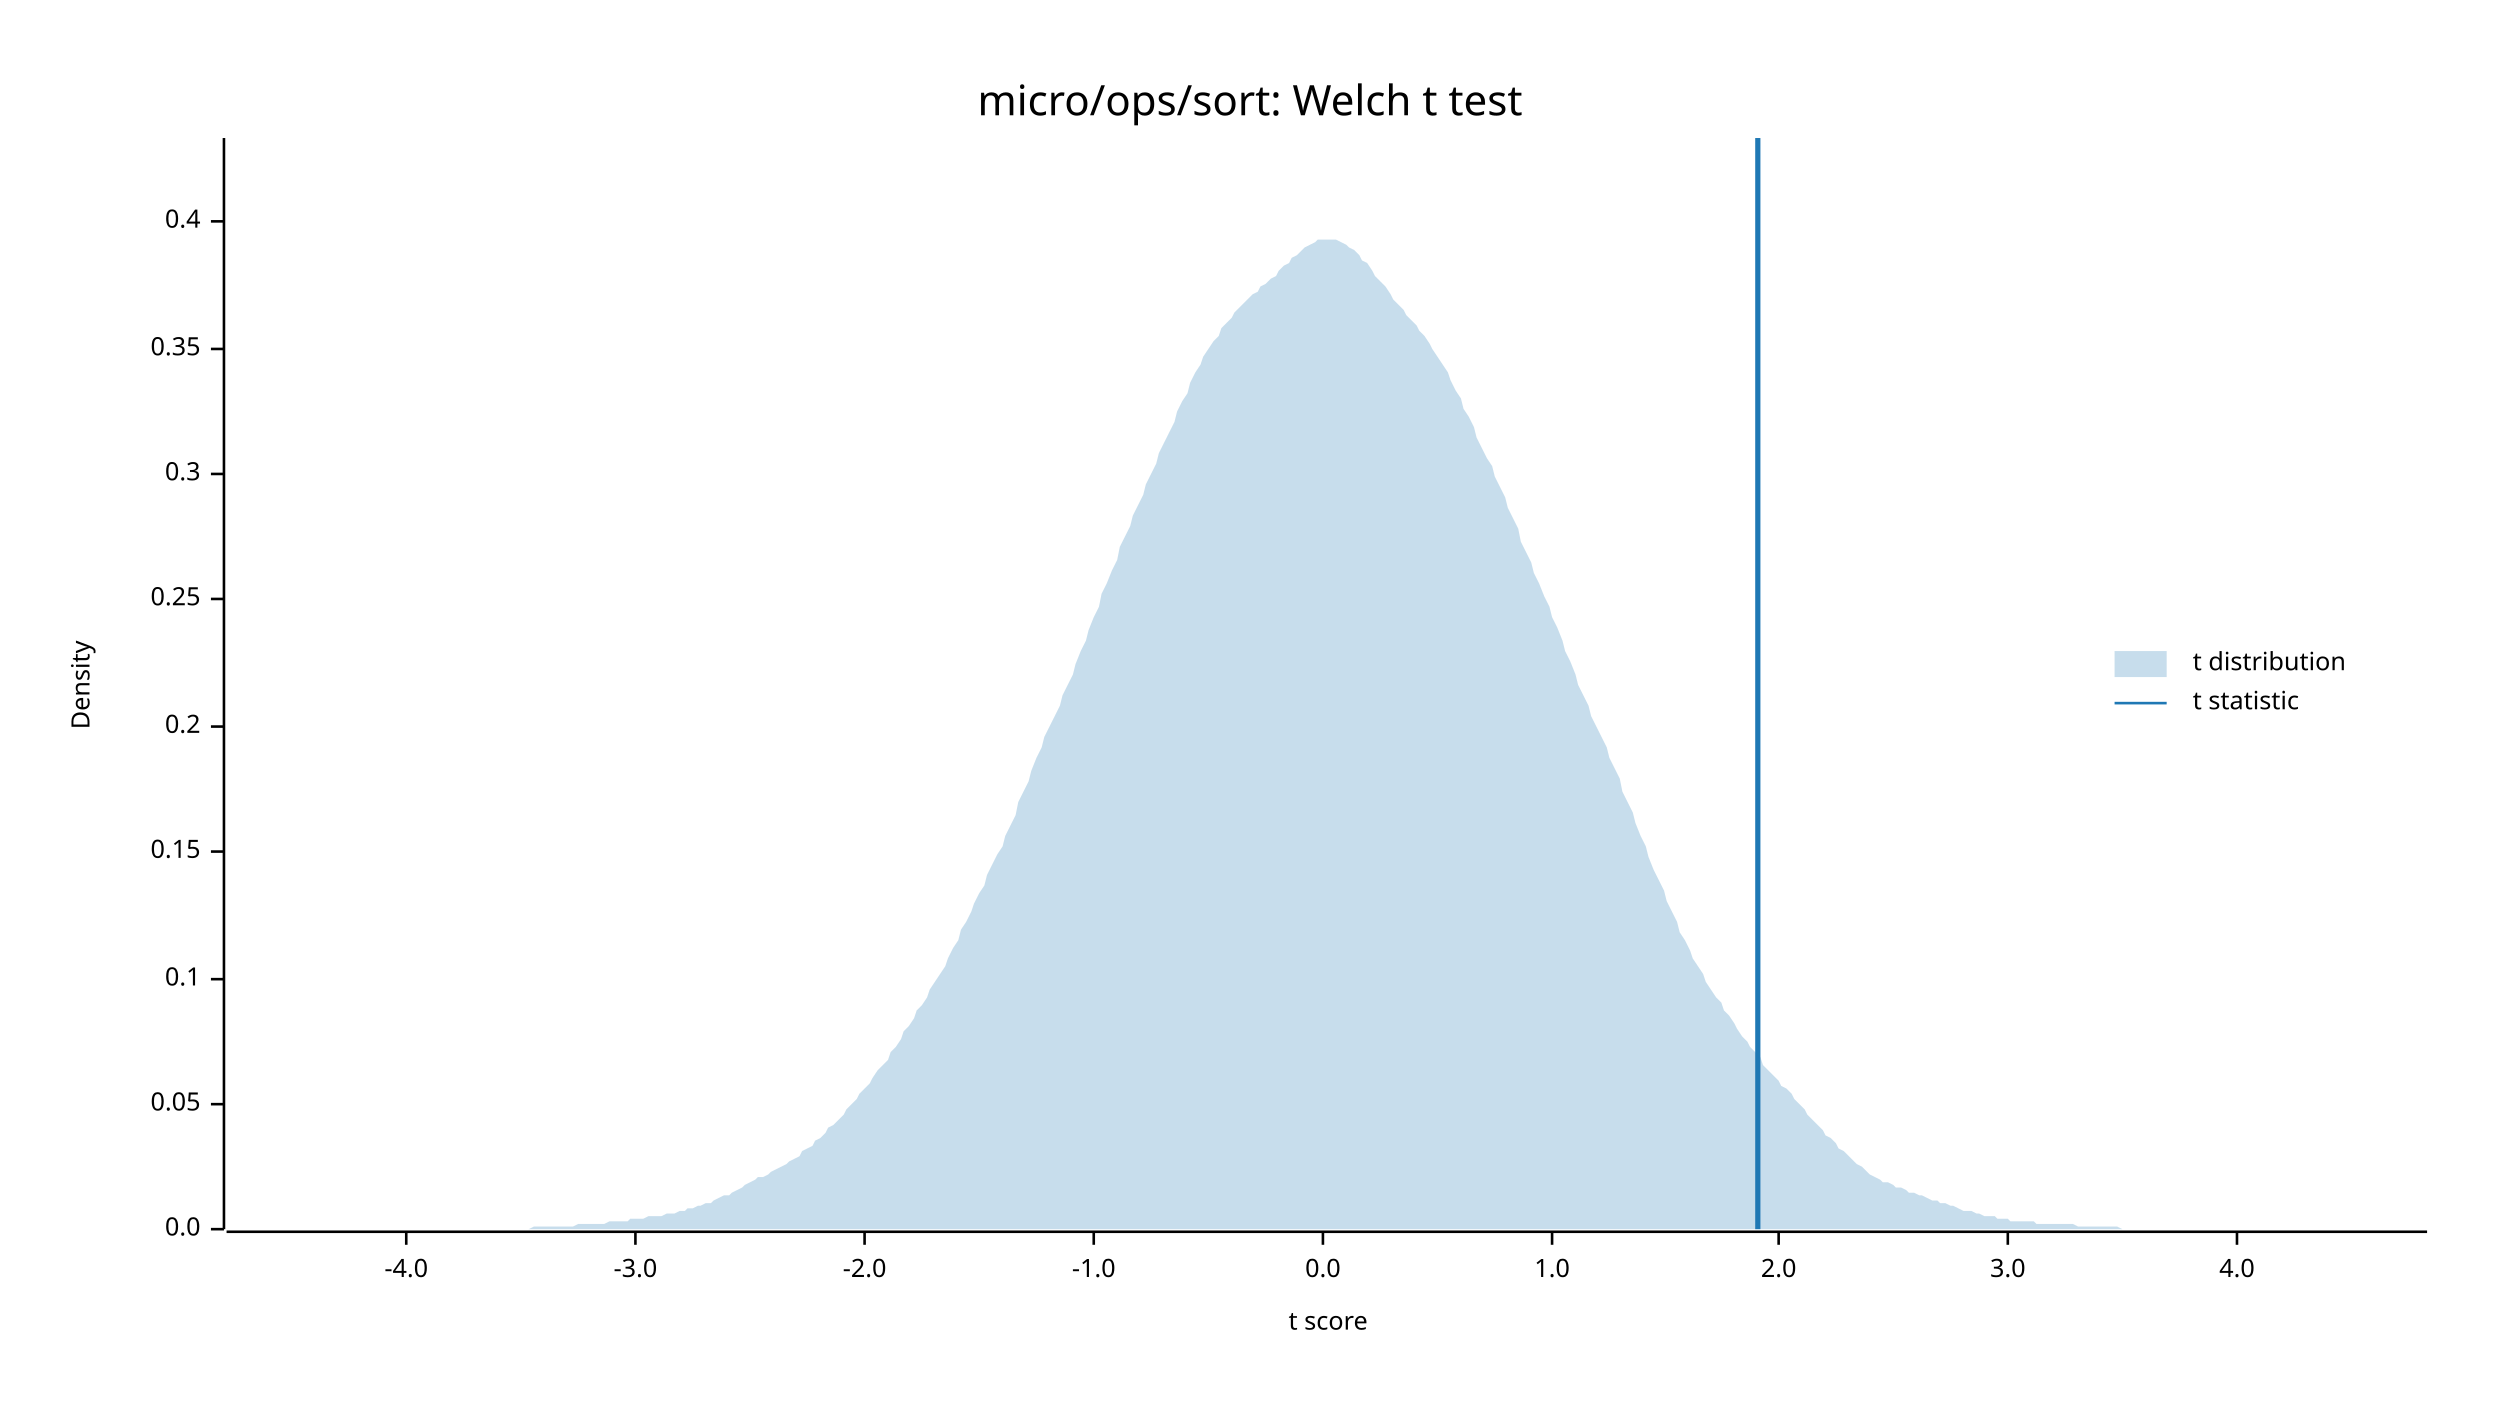
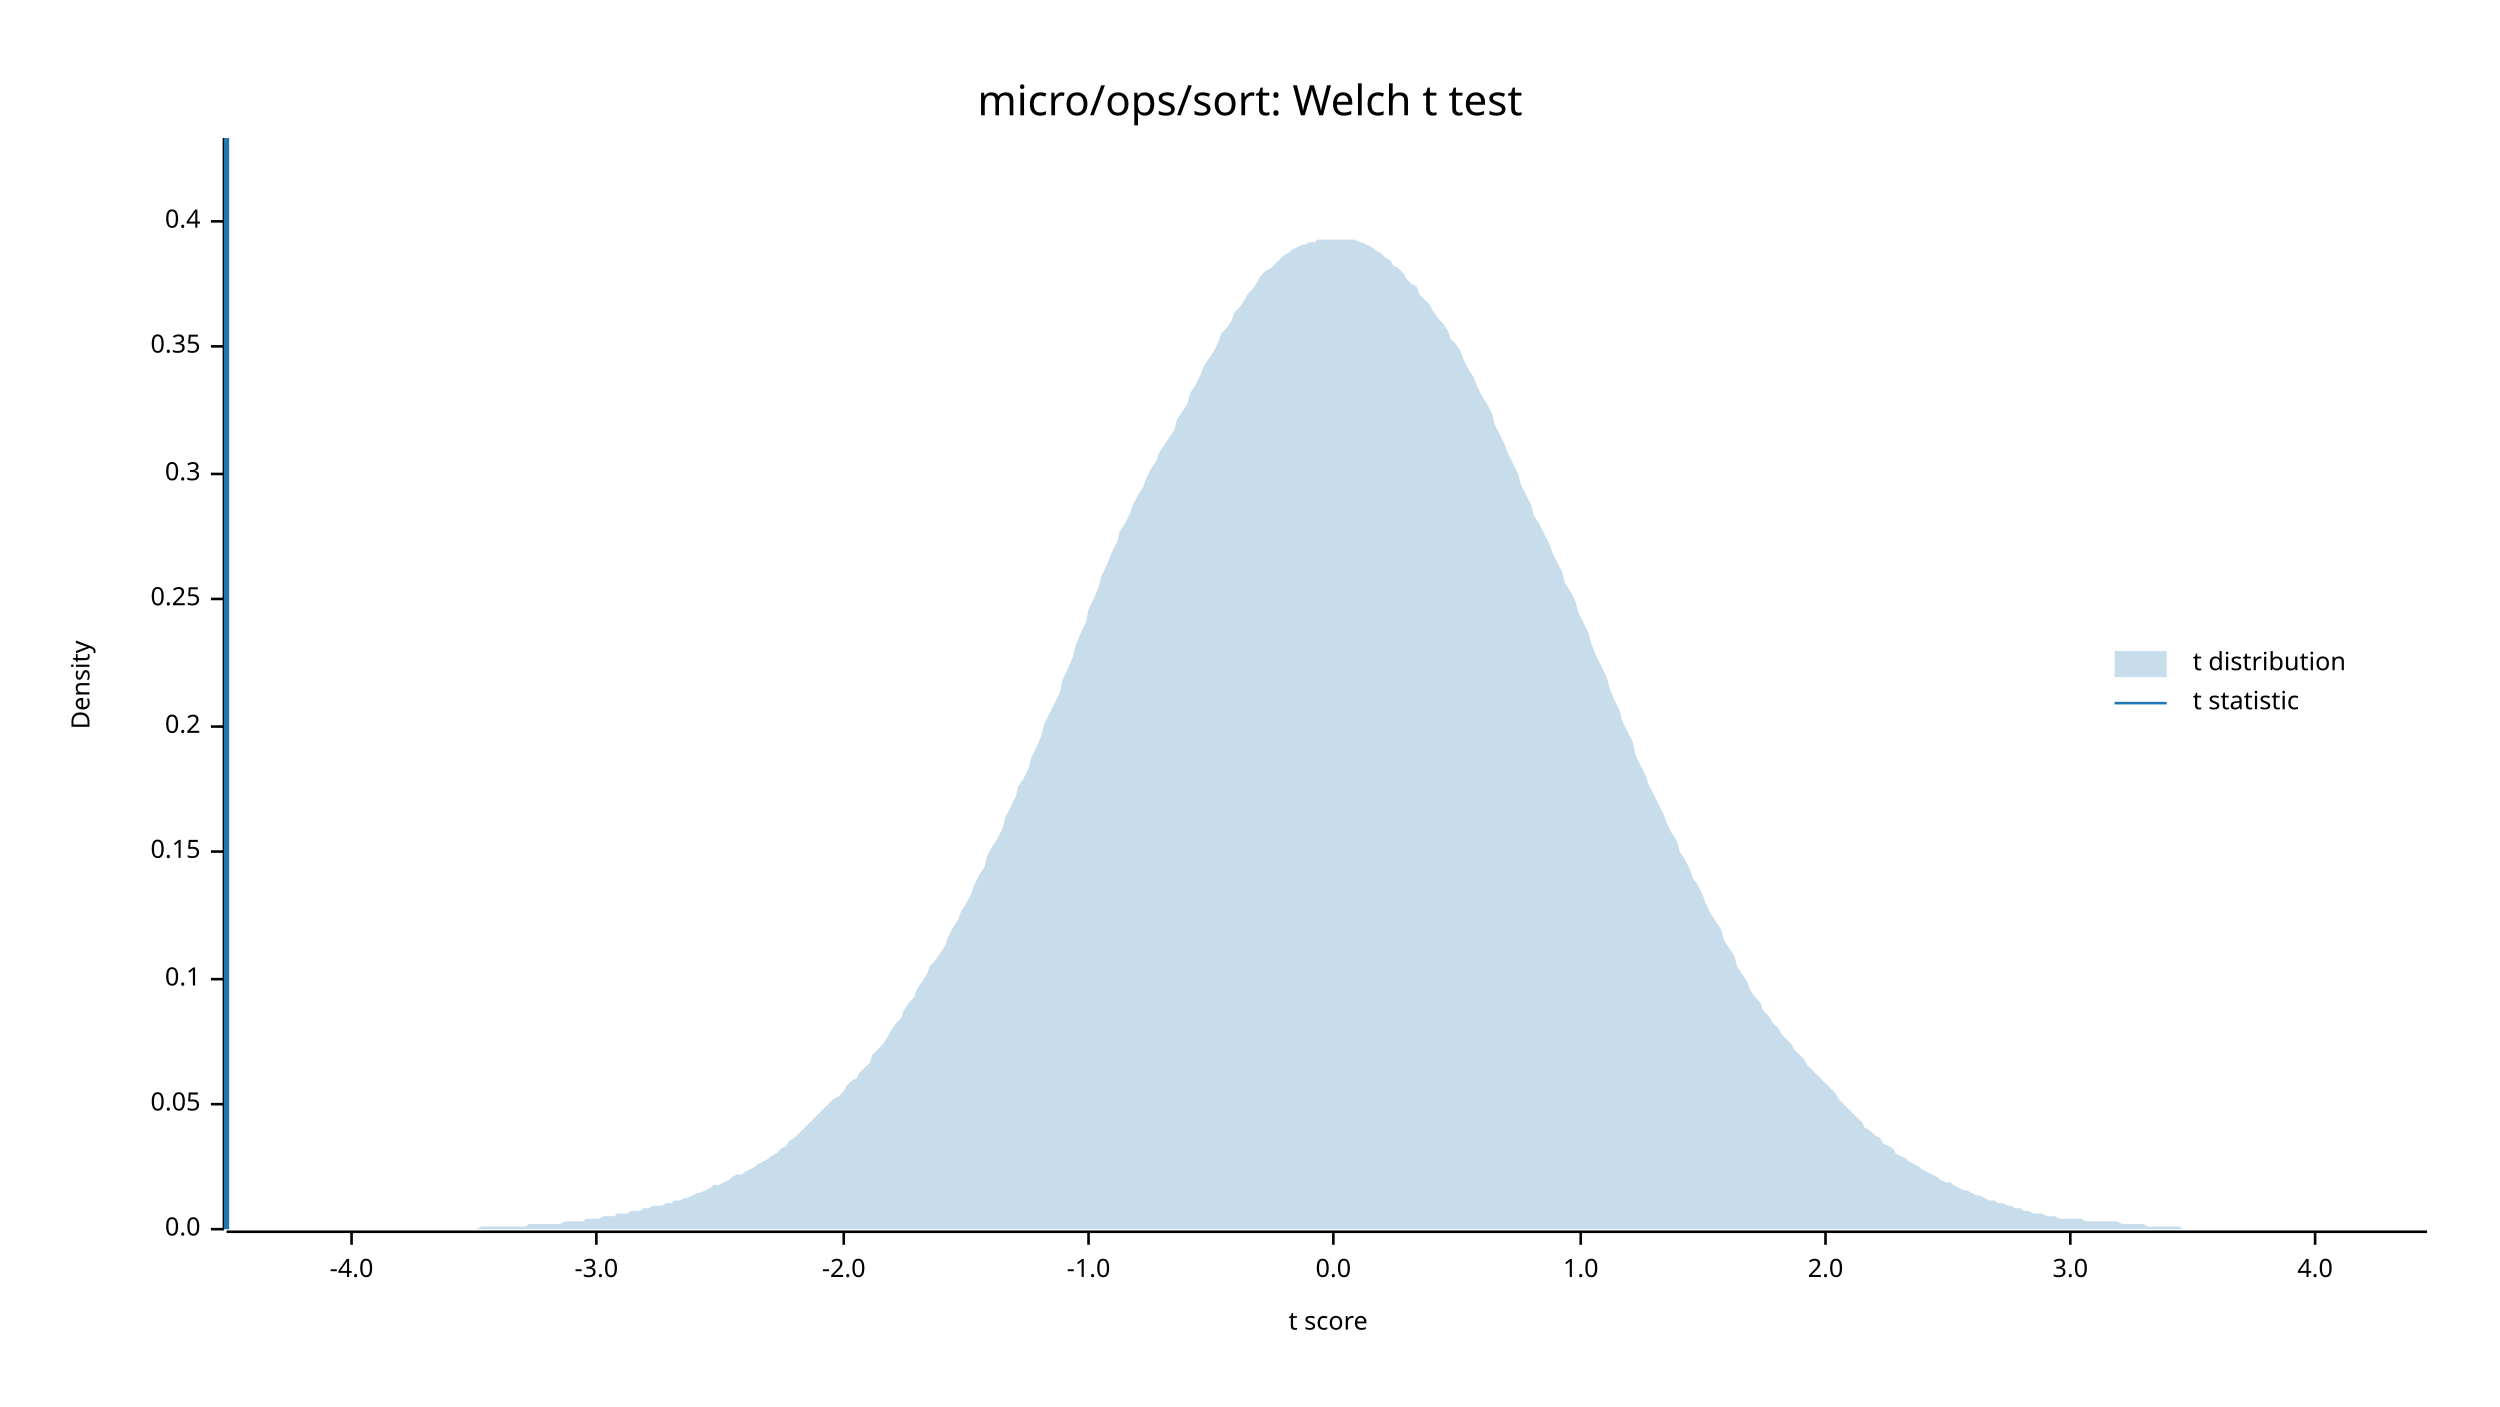
<svg xmlns="http://www.w3.org/2000/svg" width="960" height="540" viewBox="0 0 960 540">
  <text x="480" y="32" dy="0.76em" text-anchor="middle" font-family="sans-serif" font-size="16.129" opacity="1" fill="#000000">
micro/ops/sort: Welch t test
</text>
  <text x="27" y="263" dy="0.76em" text-anchor="middle" font-family="sans-serif" font-size="9.677" opacity="1" fill="#000000" transform="rotate(270, 27, 263)">
Density
</text>
  <text x="510" y="513" dy="-0.5ex" text-anchor="middle" font-family="sans-serif" font-size="9.677" opacity="1" fill="#000000">
t score
</text>
  <polyline fill="none" opacity="1" stroke="#000000" stroke-width="1" points="86,53 86,472 " />
  <text x="77" y="472" dy="0.5ex" text-anchor="end" font-family="sans-serif" font-size="9.677" opacity="1" fill="#000000">
0.0
</text>
  <polyline fill="none" opacity="1" stroke="#000000" stroke-width="1" points="81,472 86,472 " />
  <text x="77" y="424" dy="0.5ex" text-anchor="end" font-family="sans-serif" font-size="9.677" opacity="1" fill="#000000">
0.05
</text>
  <polyline fill="none" opacity="1" stroke="#000000" stroke-width="1" points="81,424 86,424 " />
  <text x="77" y="376" dy="0.5ex" text-anchor="end" font-family="sans-serif" font-size="9.677" opacity="1" fill="#000000">
0.1
</text>
  <polyline fill="none" opacity="1" stroke="#000000" stroke-width="1" points="81,376 86,376 " />
  <text x="77" y="327" dy="0.5ex" text-anchor="end" font-family="sans-serif" font-size="9.677" opacity="1" fill="#000000">
0.15
</text>
  <polyline fill="none" opacity="1" stroke="#000000" stroke-width="1" points="81,327 86,327 " />
  <text x="77" y="279" dy="0.5ex" text-anchor="end" font-family="sans-serif" font-size="9.677" opacity="1" fill="#000000">
0.2
</text>
  <polyline fill="none" opacity="1" stroke="#000000" stroke-width="1" points="81,279 86,279 " />
  <text x="77" y="230" dy="0.5ex" text-anchor="end" font-family="sans-serif" font-size="9.677" opacity="1" fill="#000000">
0.25
</text>
  <polyline fill="none" opacity="1" stroke="#000000" stroke-width="1" points="81,230 86,230 " />
  <text x="77" y="182" dy="0.5ex" text-anchor="end" font-family="sans-serif" font-size="9.677" opacity="1" fill="#000000">
0.3
</text>
  <polyline fill="none" opacity="1" stroke="#000000" stroke-width="1" points="81,182 86,182 " />
-   <text x="77" y="134" dy="0.5ex" text-anchor="end" font-family="sans-serif" font-size="9.677" opacity="1" fill="#000000">
+   <text x="77" y="133" dy="0.5ex" text-anchor="end" font-family="sans-serif" font-size="9.677" opacity="1" fill="#000000">
0.35
</text>
-   <polyline fill="none" opacity="1" stroke="#000000" stroke-width="1" points="81,134 86,134 " />
+   <polyline fill="none" opacity="1" stroke="#000000" stroke-width="1" points="81,133 86,133 " />
  <text x="77" y="85" dy="0.5ex" text-anchor="end" font-family="sans-serif" font-size="9.677" opacity="1" fill="#000000">
0.4
</text>
  <polyline fill="none" opacity="1" stroke="#000000" stroke-width="1" points="81,85 86,85 " />
  <polyline fill="none" opacity="1" stroke="#000000" stroke-width="1" points="87,473 932,473 " />
-   <text x="156" y="483" dy="0.76em" text-anchor="middle" font-family="sans-serif" font-size="9.677" opacity="1" fill="#000000">
+   <text x="135" y="483" dy="0.76em" text-anchor="middle" font-family="sans-serif" font-size="9.677" opacity="1" fill="#000000">
-4.0
</text>
-   <polyline fill="none" opacity="1" stroke="#000000" stroke-width="1" points="156,473 156,478 " />
-   <text x="244" y="483" dy="0.76em" text-anchor="middle" font-family="sans-serif" font-size="9.677" opacity="1" fill="#000000">
+   <polyline fill="none" opacity="1" stroke="#000000" stroke-width="1" points="135,473 135,478 " />
+   <text x="229" y="483" dy="0.76em" text-anchor="middle" font-family="sans-serif" font-size="9.677" opacity="1" fill="#000000">
-3.0
</text>
-   <polyline fill="none" opacity="1" stroke="#000000" stroke-width="1" points="244,473 244,478 " />
-   <text x="332" y="483" dy="0.76em" text-anchor="middle" font-family="sans-serif" font-size="9.677" opacity="1" fill="#000000">
+   <polyline fill="none" opacity="1" stroke="#000000" stroke-width="1" points="229,473 229,478 " />
+   <text x="324" y="483" dy="0.76em" text-anchor="middle" font-family="sans-serif" font-size="9.677" opacity="1" fill="#000000">
-2.0
</text>
-   <polyline fill="none" opacity="1" stroke="#000000" stroke-width="1" points="332,473 332,478 " />
-   <text x="420" y="483" dy="0.76em" text-anchor="middle" font-family="sans-serif" font-size="9.677" opacity="1" fill="#000000">
+   <polyline fill="none" opacity="1" stroke="#000000" stroke-width="1" points="324,473 324,478 " />
+   <text x="418" y="483" dy="0.76em" text-anchor="middle" font-family="sans-serif" font-size="9.677" opacity="1" fill="#000000">
-1.0
</text>
-   <polyline fill="none" opacity="1" stroke="#000000" stroke-width="1" points="420,473 420,478 " />
-   <text x="508" y="483" dy="0.76em" text-anchor="middle" font-family="sans-serif" font-size="9.677" opacity="1" fill="#000000">
+   <polyline fill="none" opacity="1" stroke="#000000" stroke-width="1" points="418,473 418,478 " />
+   <text x="512" y="483" dy="0.76em" text-anchor="middle" font-family="sans-serif" font-size="9.677" opacity="1" fill="#000000">
0.0
</text>
-   <polyline fill="none" opacity="1" stroke="#000000" stroke-width="1" points="508,473 508,478 " />
-   <text x="596" y="483" dy="0.76em" text-anchor="middle" font-family="sans-serif" font-size="9.677" opacity="1" fill="#000000">
+   <polyline fill="none" opacity="1" stroke="#000000" stroke-width="1" points="512,473 512,478 " />
+   <text x="607" y="483" dy="0.76em" text-anchor="middle" font-family="sans-serif" font-size="9.677" opacity="1" fill="#000000">
1.0
</text>
-   <polyline fill="none" opacity="1" stroke="#000000" stroke-width="1" points="596,473 596,478 " />
-   <text x="683" y="483" dy="0.76em" text-anchor="middle" font-family="sans-serif" font-size="9.677" opacity="1" fill="#000000">
+   <polyline fill="none" opacity="1" stroke="#000000" stroke-width="1" points="607,473 607,478 " />
+   <text x="701" y="483" dy="0.76em" text-anchor="middle" font-family="sans-serif" font-size="9.677" opacity="1" fill="#000000">
2.0
</text>
-   <polyline fill="none" opacity="1" stroke="#000000" stroke-width="1" points="683,473 683,478 " />
-   <text x="771" y="483" dy="0.76em" text-anchor="middle" font-family="sans-serif" font-size="9.677" opacity="1" fill="#000000">
+   <polyline fill="none" opacity="1" stroke="#000000" stroke-width="1" points="701,473 701,478 " />
+   <text x="795" y="483" dy="0.76em" text-anchor="middle" font-family="sans-serif" font-size="9.677" opacity="1" fill="#000000">
3.0
</text>
-   <polyline fill="none" opacity="1" stroke="#000000" stroke-width="1" points="771,473 771,478 " />
-   <text x="859" y="483" dy="0.76em" text-anchor="middle" font-family="sans-serif" font-size="9.677" opacity="1" fill="#000000">
+   <polyline fill="none" opacity="1" stroke="#000000" stroke-width="1" points="795,473 795,478 " />
+   <text x="889" y="483" dy="0.76em" text-anchor="middle" font-family="sans-serif" font-size="9.677" opacity="1" fill="#000000">
4.0
</text>
-   <polyline fill="none" opacity="1" stroke="#000000" stroke-width="1" points="859,473 859,478 " />
-   <polygon opacity="0.25" fill="#1F78B4" points="87,472 88,472 90,472 92,472 93,472 95,472 97,472 98,472 100,472 102,472 103,472 105,472 107,472 109,472 110,472 112,472 114,472 115,472 117,472 119,472 120,472 122,472 124,472 125,472 127,472 129,472 131,472 132,472 134,472 136,472 137,472 139,472 141,472 142,472 144,472 146,472 147,472 149,472 151,472 153,472 154,472 156,472 158,472 159,472 161,472 163,472 164,472 166,472 168,472 169,472 171,472 173,472 175,472 176,472 178,472 180,472 181,472 183,472 185,472 186,472 188,472 190,472 191,472 193,472 195,472 197,472 198,472 200,472 202,472 203,472 205,471 207,471 208,471 210,471 212,471 214,471 215,471 217,471 219,471 220,471 222,470 224,470 225,470 227,470 229,470 230,470 232,470 234,469 236,469 237,469 239,469 241,469 242,468 244,468 246,468 247,468 249,467 251,467 252,467 254,467 256,466 258,466 259,466 261,465 263,465 264,464 266,464 268,463 269,463 271,462 273,462 274,461 276,460 278,459 280,459 281,458 283,457 285,456 286,455 288,454 290,453 291,452 293,452 295,451 296,450 298,449 300,448 302,447 303,446 305,445 307,444 308,442 310,441 312,440 313,438 315,437 317,435 318,433 320,432 322,430 324,428 325,426 327,424 329,422 330,420 332,418 334,416 335,414 337,411 339,409 341,407 342,404 344,402 346,399 347,396 349,394 351,391 352,388 354,386 356,383 357,380 359,377 361,374 363,371 364,368 366,364 368,361 369,357 371,354 373,350 374,347 376,343 378,340 379,336 381,332 383,328 385,325 386,321 388,317 390,313 391,308 393,304 395,300 396,296 398,291 400,287 401,283 403,279 405,275 407,271 408,267 410,263 412,259 413,255 415,250 417,246 418,242 420,237 422,233 423,228 425,224 427,219 429,215 430,210 432,206 434,202 435,198 437,194 439,190 440,186 442,182 444,178 445,174 447,170 449,166 451,162 452,158 454,154 456,151 457,147 459,143 461,140 462,137 464,134 466,131 468,129 469,126 471,124 473,122 474,120 476,118 478,116 479,115 481,113 483,112 484,110 486,109 488,107 490,106 491,104 493,102 495,101 496,99 498,98 500,96 501,95 503,94 505,93 506,92 508,92 510,92 512,92 513,92 515,93 517,94 518,95 520,96 522,98 523,100 525,101 527,104 528,106 530,108 532,110 534,113 535,115 537,117 539,119 540,121 542,123 544,125 545,127 547,129 549,132 550,134 552,137 554,140 556,143 557,146 559,150 561,153 562,157 564,160 566,164 567,168 569,172 571,176 573,179 574,183 576,187 578,191 579,195 581,199 583,203 584,208 586,212 588,216 589,220 591,224 593,229 595,233 596,237 598,241 600,246 601,250 603,254 605,259 606,263 608,267 610,271 611,275 613,279 615,283 617,287 618,291 620,295 622,299 623,304 625,308 627,312 628,316 630,321 632,325 633,329 635,334 637,338 639,342 640,346 642,350 644,354 645,358 647,361 649,365 650,368 652,371 654,374 655,377 657,380 659,383 661,385 662,388 664,390 666,393 667,395 669,398 671,400 672,402 674,404 676,406 677,409 679,411 681,413 683,415 684,417 686,418 688,420 689,422 691,424 693,426 694,428 696,430 698,432 700,434 701,436 703,437 705,439 706,441 708,442 710,444 711,445 713,447 715,448 716,449 718,451 720,452 722,453 723,454 725,454 727,455 728,456 730,456 732,457 733,458 735,458 737,459 738,459 740,460 742,461 744,461 745,462 747,462 749,463 750,463 752,464 754,465 755,465 757,465 759,466 760,466 762,467 764,467 766,467 767,468 769,468 771,468 772,469 774,469 776,469 777,469 779,469 781,469 782,470 784,470 786,470 788,470 789,470 791,470 793,470 794,470 796,470 798,471 799,471 801,471 803,471 804,471 806,471 808,471 810,471 811,471 813,471 815,472 816,472 818,472 820,472 821,472 823,472 825,472 827,472 828,472 830,472 832,472 833,472 835,472 837,472 838,472 840,472 842,472 843,472 845,472 847,472 849,472 850,472 852,472 854,472 855,472 857,472 859,472 860,472 862,472 864,472 865,472 867,472 869,472 871,472 872,472 874,472 876,472 877,472 879,472 881,472 882,472 884,472 886,472 887,472 889,472 891,472 893,472 894,472 896,472 898,472 899,472 901,472 903,472 904,472 906,472 908,472 909,472 911,472 913,472 915,472 916,472 918,472 920,472 921,472 923,472 925,472 926,472 928,472 930,472 932,472 932,472 87,472 " />
-   <polyline fill="none" opacity="1" stroke="#1F78B4" stroke-width="2" points="675,472 675,53 " />
+   <polyline fill="none" opacity="1" stroke="#000000" stroke-width="1" points="889,473 889,478 " />
+   <polygon opacity="0.25" fill="#1F78B4" points="87,472 88,472 90,472 92,472 93,472 95,472 97,472 98,472 100,472 102,472 103,472 105,472 107,472 109,472 110,472 112,472 114,472 115,472 117,472 119,472 120,472 122,472 124,472 125,472 127,472 129,472 131,472 132,472 134,472 136,472 137,472 139,472 141,472 142,472 144,472 146,472 147,472 149,472 151,472 153,472 154,472 156,472 158,472 159,472 161,472 163,472 164,472 166,472 168,472 169,472 171,472 173,472 175,472 176,472 178,472 180,472 181,472 183,472 185,471 186,471 188,471 190,471 191,471 193,471 195,471 197,471 198,471 200,471 202,471 203,470 205,470 207,470 208,470 210,470 212,470 214,470 215,470 217,469 219,469 220,469 222,469 224,469 225,468 227,468 229,468 230,468 232,467 234,467 236,467 237,466 239,466 241,466 242,465 244,465 246,465 247,464 249,464 251,463 252,463 254,463 256,462 258,462 259,461 261,461 263,460 264,460 266,459 268,458 269,458 271,457 273,456 274,455 276,455 278,454 280,453 281,452 283,451 285,451 286,450 288,449 290,448 291,447 293,446 295,445 296,444 298,443 300,441 302,440 303,438 305,437 307,435 308,434 310,432 312,430 313,429 315,427 317,425 318,424 320,422 322,421 324,419 325,417 327,415 329,414 330,412 332,410 334,408 335,405 337,403 339,401 341,398 342,396 344,393 346,391 347,388 349,385 351,383 352,380 354,377 356,374 357,371 359,369 361,366 363,363 364,360 366,356 368,353 369,350 371,347 373,343 374,340 376,336 378,333 379,329 381,325 383,322 385,318 386,314 388,310 390,306 391,302 393,299 395,295 396,291 398,287 400,282 401,278 403,274 405,270 407,266 408,261 410,257 412,252 413,248 415,243 417,239 418,234 420,230 422,225 423,221 425,217 427,212 429,208 430,204 432,201 434,197 435,194 437,190 439,187 440,184 442,180 444,177 445,174 447,171 449,168 451,165 452,161 454,158 456,155 457,151 459,148 461,144 462,141 464,138 466,135 468,131 469,128 471,126 473,123 474,120 476,118 478,115 479,113 481,111 483,108 484,106 486,104 488,103 490,101 491,100 493,98 495,97 496,96 498,95 500,94 501,94 503,93 505,93 506,92 508,92 510,92 512,92 513,92 515,92 517,92 518,92 520,92 522,93 523,93 525,94 527,95 528,96 530,97 532,99 534,100 535,102 537,103 539,105 540,107 542,109 544,110 545,113 547,115 549,117 550,119 552,122 554,124 556,127 557,130 559,132 561,135 562,138 564,142 566,145 567,148 569,152 571,155 573,159 574,163 576,167 578,171 579,174 581,178 583,182 584,186 586,190 588,194 589,198 591,201 593,205 595,209 596,212 598,216 600,220 601,224 603,227 605,231 606,235 608,239 610,243 611,247 613,252 615,256 617,260 618,264 620,269 622,273 623,277 625,281 627,285 628,290 630,294 632,298 633,301 635,305 637,309 639,313 640,316 642,320 644,323 645,327 647,330 649,334 650,337 652,340 654,344 655,347 657,351 659,354 661,357 662,361 664,364 666,367 667,371 669,374 671,377 672,380 674,383 676,385 677,388 679,390 681,393 683,395 684,397 686,399 688,401 689,403 691,405 693,407 694,409 696,411 698,413 700,415 701,416 703,418 705,420 706,422 708,424 710,426 711,427 713,429 715,431 716,433 718,434 720,436 722,437 723,439 725,440 727,441 728,443 730,444 732,445 733,446 735,447 737,448 738,449 740,450 742,451 744,452 745,453 747,454 749,454 750,455 752,456 754,457 755,457 757,458 759,459 760,459 762,460 764,461 766,461 767,462 769,462 771,463 772,463 774,464 776,464 777,465 779,465 781,466 782,466 784,466 786,467 788,467 789,467 791,468 793,468 794,468 796,468 798,468 799,468 801,469 803,469 804,469 806,469 808,469 810,469 811,469 813,469 815,470 816,470 818,470 820,470 821,470 823,470 825,471 827,471 828,471 830,471 832,471 833,471 835,471 837,471 838,472 840,472 842,472 843,472 845,472 847,472 849,472 850,472 852,472 854,472 855,472 857,472 859,472 860,472 862,472 864,472 865,472 867,472 869,472 871,472 872,472 874,472 876,472 877,472 879,472 881,472 882,472 884,472 886,472 887,472 889,472 891,472 893,472 894,472 896,472 898,472 899,472 901,472 903,472 904,472 906,472 908,472 909,472 911,472 913,472 915,472 916,472 918,472 920,472 921,472 923,472 925,472 926,472 928,472 930,472 932,472 932,472 87,472 " />
+   <polyline fill="none" opacity="1" stroke="#1F78B4" stroke-width="2" points="87,472 87,53 " />
  <text x="842" y="250" dy="0.76em" text-anchor="start" font-family="sans-serif" font-size="9.677" opacity="1" fill="#000000">
t distribution
</text>
  <text x="842" y="265" dy="0.76em" text-anchor="start" font-family="sans-serif" font-size="9.677" opacity="1" fill="#000000">
t statistic
</text>
  <rect x="812" y="250" width="20" height="10" opacity="0.25" fill="#1F78B4" stroke="none" />
  <polyline fill="none" opacity="1" stroke="#1F78B4" stroke-width="1" points="812,270 832,270 " />
</svg>
